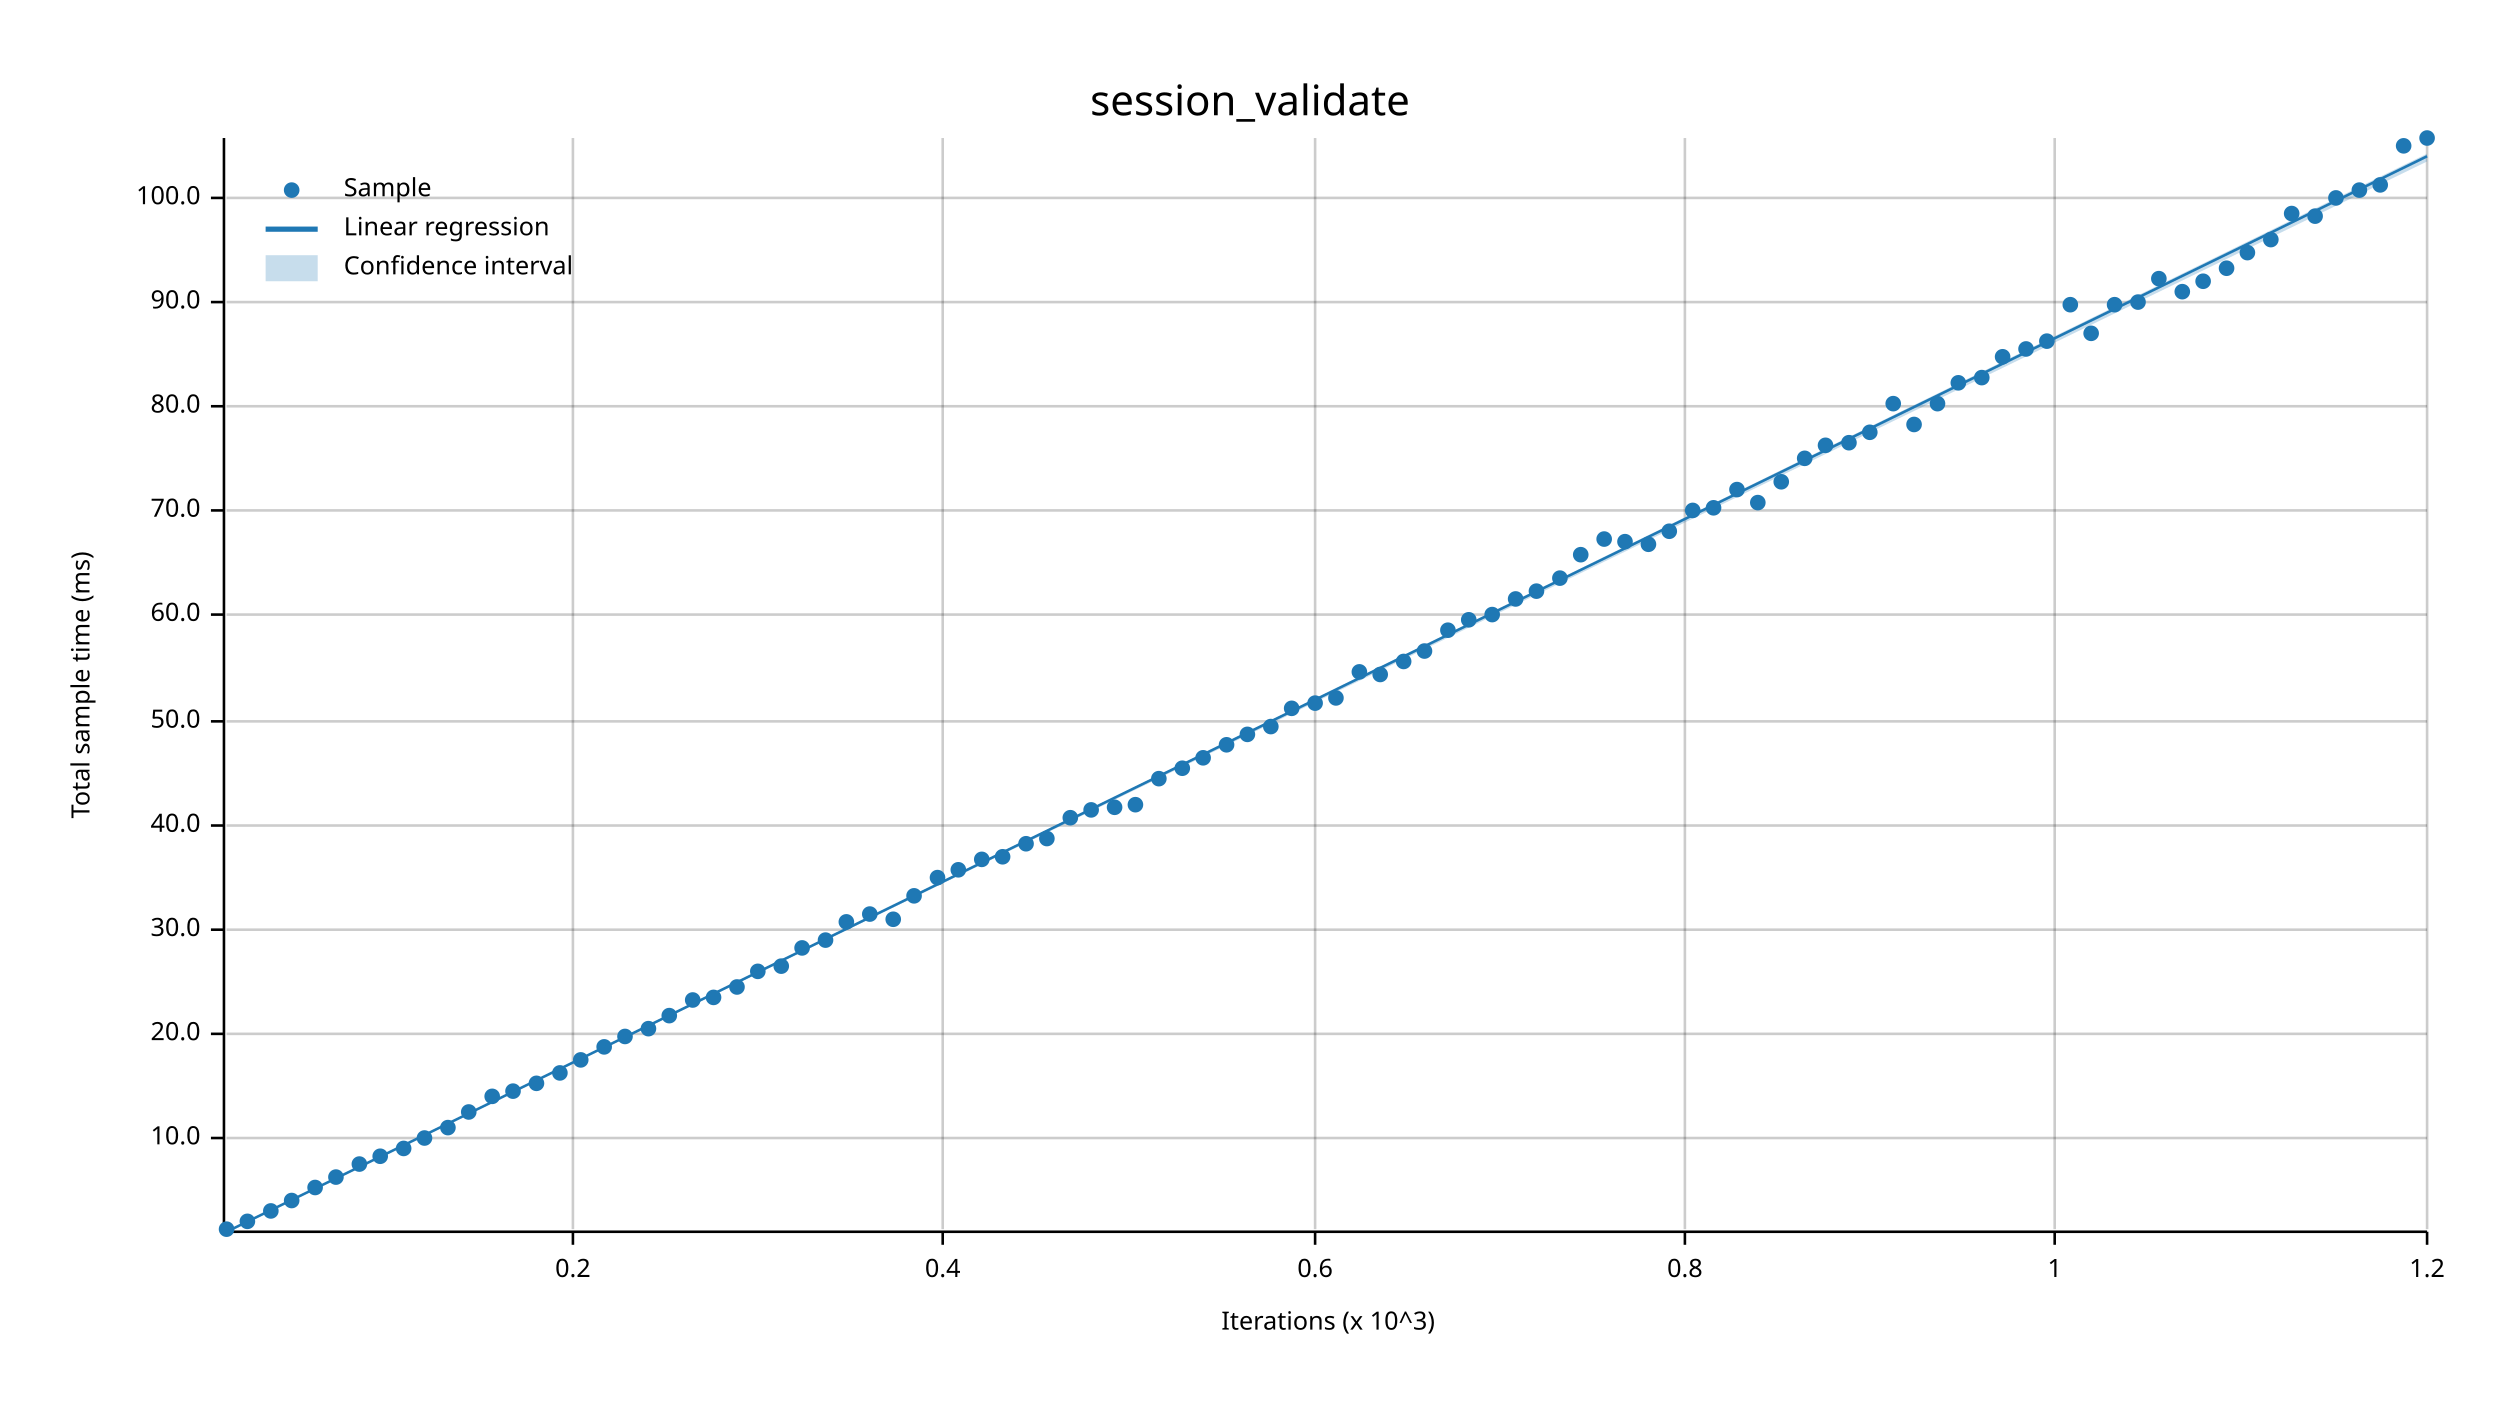
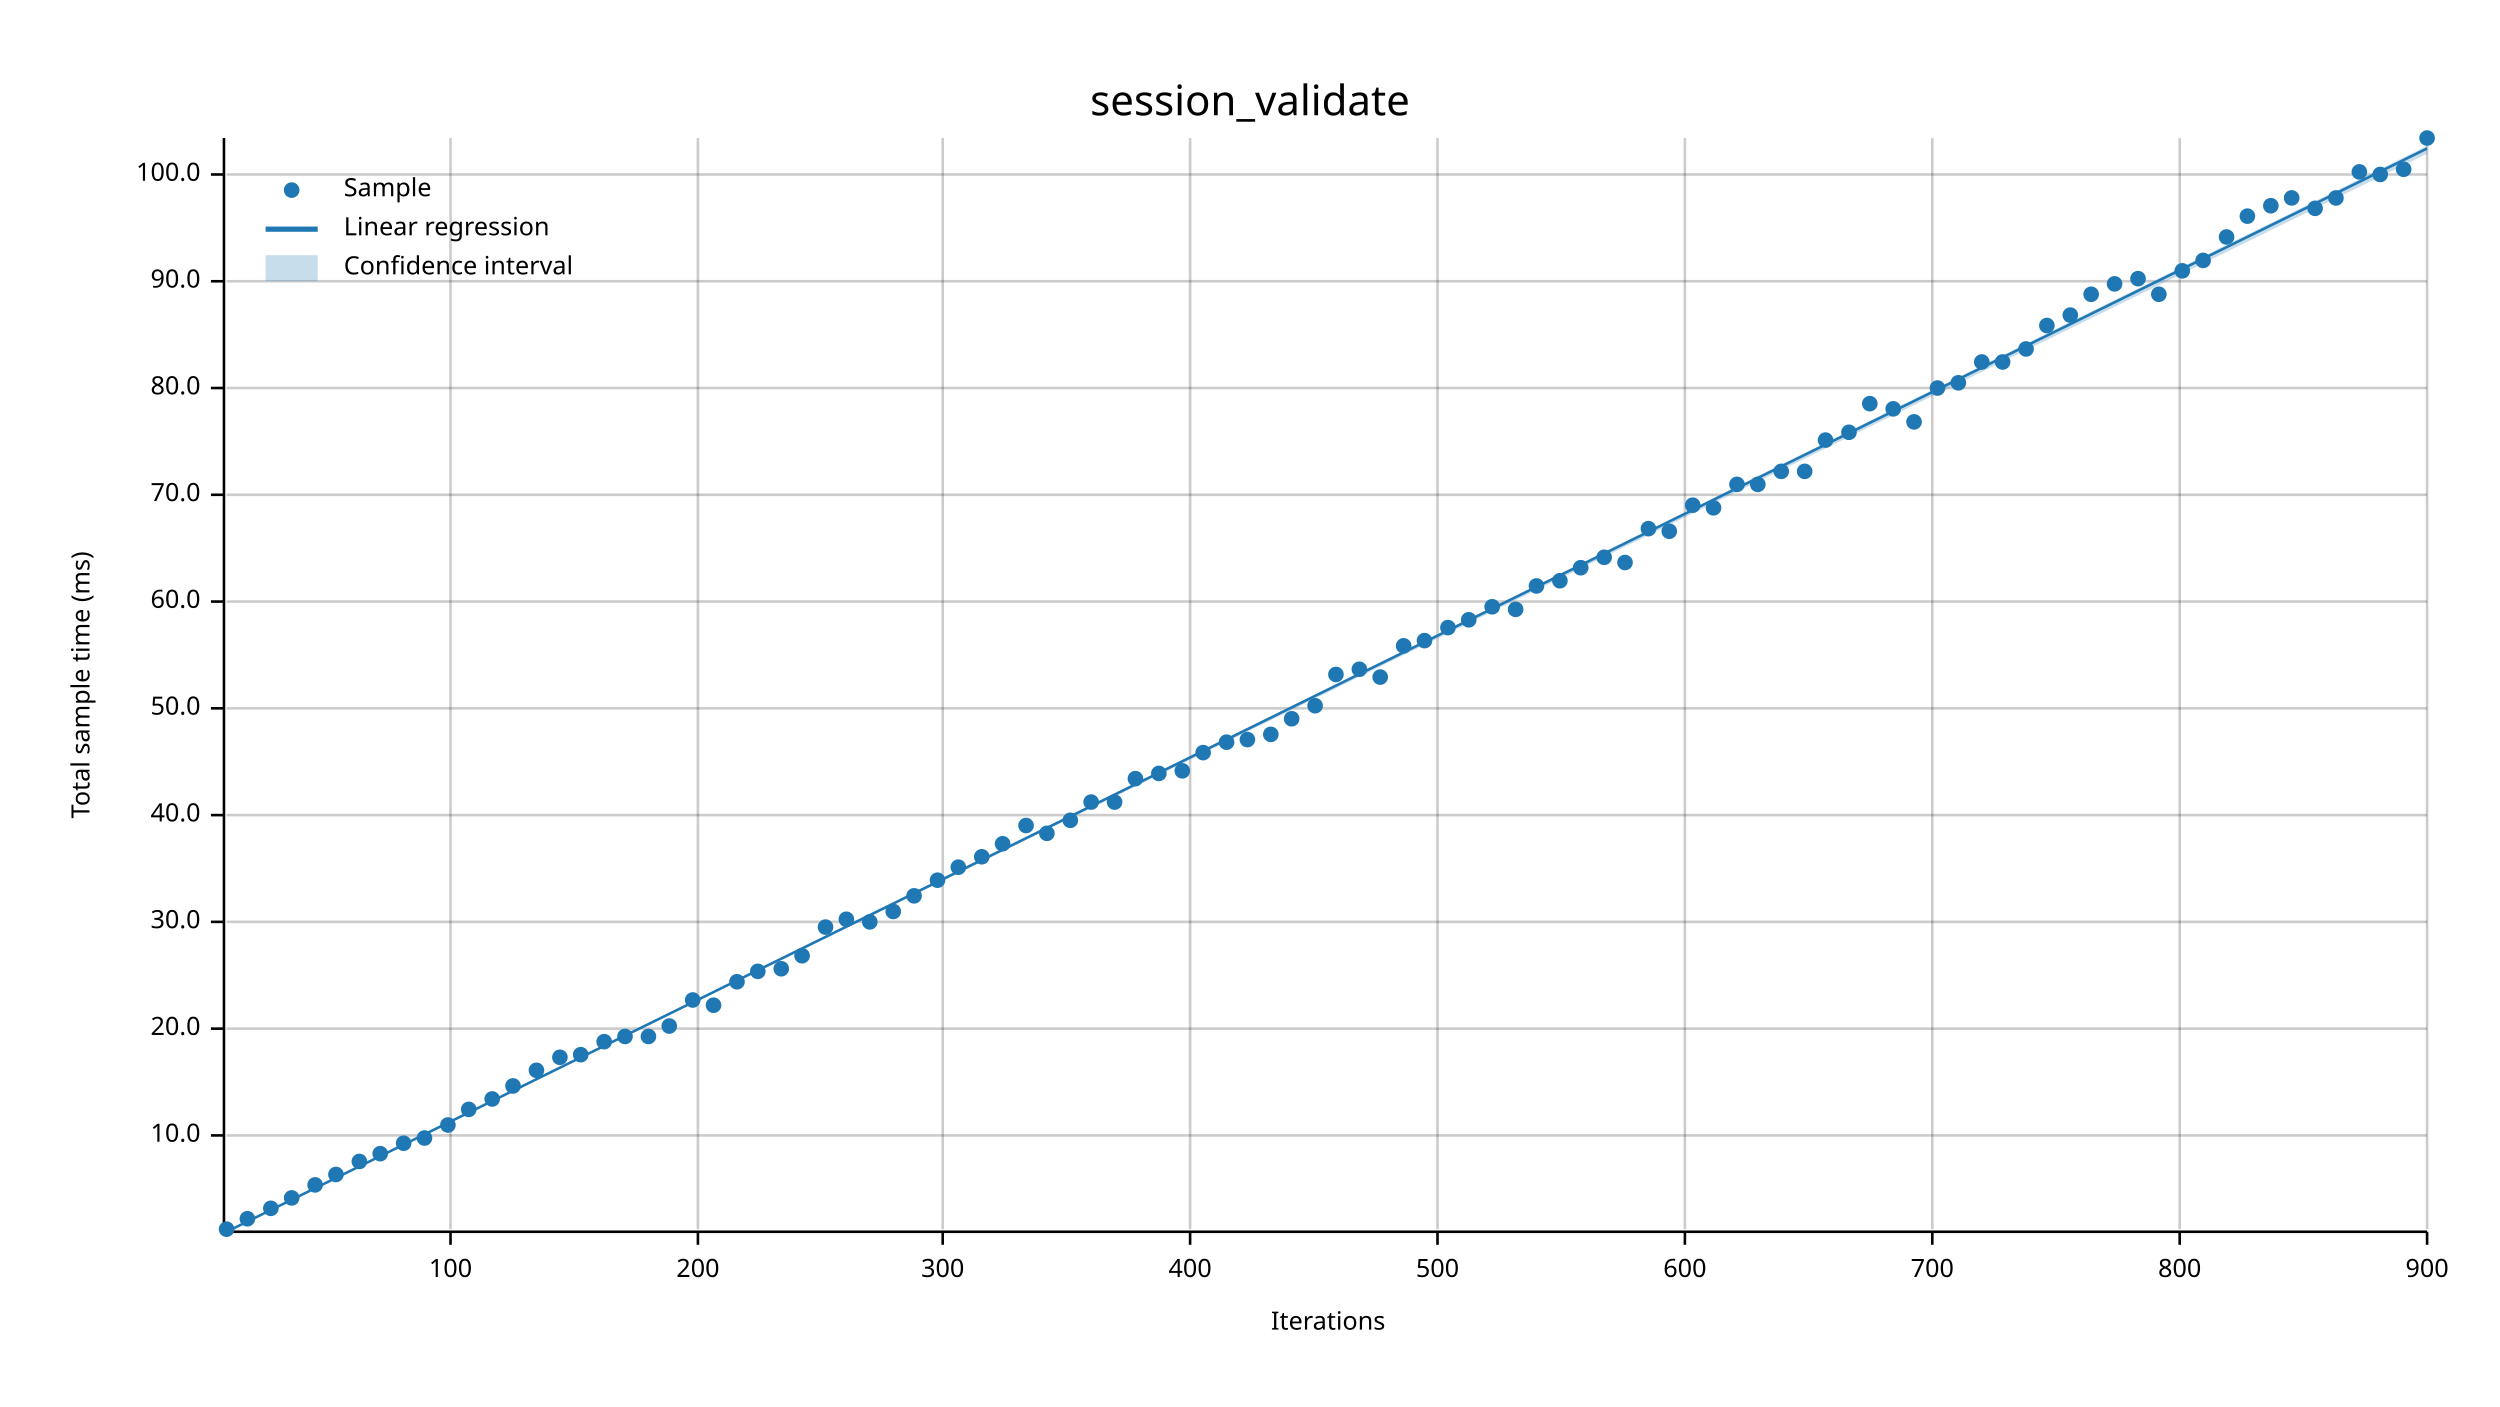
<svg xmlns="http://www.w3.org/2000/svg" width="960" height="540" viewBox="0 0 960 540">
  <text x="480" y="32" dy="0.76em" text-anchor="middle" font-family="sans-serif" font-size="16.129" opacity="1" fill="#000000">
session_validate
</text>
  <text x="27" y="263" dy="0.76em" text-anchor="middle" font-family="sans-serif" font-size="9.677" opacity="1" fill="#000000" transform="rotate(270, 27, 263)">
Total sample time (ms)
</text>
  <text x="510" y="513" dy="-0.5ex" text-anchor="middle" font-family="sans-serif" font-size="9.677" opacity="1" fill="#000000">
- Iterations (x 10^3)
- </text>
-   <line opacity="0.2" stroke="#000000" stroke-width="1" x1="220" y1="472" x2="220" y2="53" />
+ Iterations
+ </text>
+   <line opacity="0.2" stroke="#000000" stroke-width="1" x1="173" y1="472" x2="173" y2="53" />
+   <line opacity="0.2" stroke="#000000" stroke-width="1" x1="268" y1="472" x2="268" y2="53" />
  <line opacity="0.2" stroke="#000000" stroke-width="1" x1="362" y1="472" x2="362" y2="53" />
-   <line opacity="0.2" stroke="#000000" stroke-width="1" x1="505" y1="472" x2="505" y2="53" />
+   <line opacity="0.2" stroke="#000000" stroke-width="1" x1="457" y1="472" x2="457" y2="53" />
+   <line opacity="0.2" stroke="#000000" stroke-width="1" x1="552" y1="472" x2="552" y2="53" />
  <line opacity="0.2" stroke="#000000" stroke-width="1" x1="647" y1="472" x2="647" y2="53" />
-   <line opacity="0.2" stroke="#000000" stroke-width="1" x1="789" y1="472" x2="789" y2="53" />
+   <line opacity="0.2" stroke="#000000" stroke-width="1" x1="742" y1="472" x2="742" y2="53" />
+   <line opacity="0.2" stroke="#000000" stroke-width="1" x1="837" y1="472" x2="837" y2="53" />
  <line opacity="0.2" stroke="#000000" stroke-width="1" x1="932" y1="472" x2="932" y2="53" />
-   <line opacity="0.2" stroke="#000000" stroke-width="1" x1="87" y1="437" x2="932" y2="437" />
-   <line opacity="0.2" stroke="#000000" stroke-width="1" x1="87" y1="397" x2="932" y2="397" />
-   <line opacity="0.2" stroke="#000000" stroke-width="1" x1="87" y1="357" x2="932" y2="357" />
-   <line opacity="0.2" stroke="#000000" stroke-width="1" x1="87" y1="317" x2="932" y2="317" />
-   <line opacity="0.2" stroke="#000000" stroke-width="1" x1="87" y1="277" x2="932" y2="277" />
-   <line opacity="0.2" stroke="#000000" stroke-width="1" x1="87" y1="236" x2="932" y2="236" />
-   <line opacity="0.2" stroke="#000000" stroke-width="1" x1="87" y1="196" x2="932" y2="196" />
-   <line opacity="0.2" stroke="#000000" stroke-width="1" x1="87" y1="156" x2="932" y2="156" />
-   <line opacity="0.2" stroke="#000000" stroke-width="1" x1="87" y1="116" x2="932" y2="116" />
-   <line opacity="0.2" stroke="#000000" stroke-width="1" x1="87" y1="76" x2="932" y2="76" />
+   <line opacity="0.2" stroke="#000000" stroke-width="1" x1="87" y1="436" x2="932" y2="436" />
+   <line opacity="0.2" stroke="#000000" stroke-width="1" x1="87" y1="395" x2="932" y2="395" />
+   <line opacity="0.2" stroke="#000000" stroke-width="1" x1="87" y1="354" x2="932" y2="354" />
+   <line opacity="0.2" stroke="#000000" stroke-width="1" x1="87" y1="313" x2="932" y2="313" />
+   <line opacity="0.2" stroke="#000000" stroke-width="1" x1="87" y1="272" x2="932" y2="272" />
+   <line opacity="0.2" stroke="#000000" stroke-width="1" x1="87" y1="231" x2="932" y2="231" />
+   <line opacity="0.2" stroke="#000000" stroke-width="1" x1="87" y1="190" x2="932" y2="190" />
+   <line opacity="0.2" stroke="#000000" stroke-width="1" x1="87" y1="149" x2="932" y2="149" />
+   <line opacity="0.2" stroke="#000000" stroke-width="1" x1="87" y1="108" x2="932" y2="108" />
+   <line opacity="0.2" stroke="#000000" stroke-width="1" x1="87" y1="67" x2="932" y2="67" />
  <polyline fill="none" opacity="1" stroke="#000000" stroke-width="1" points="86,53 86,472 " />
-   <text x="77" y="437" dy="0.5ex" text-anchor="end" font-family="sans-serif" font-size="9.677" opacity="1" fill="#000000">
+   <text x="77" y="436" dy="0.5ex" text-anchor="end" font-family="sans-serif" font-size="9.677" opacity="1" fill="#000000">
10.0
</text>
-   <polyline fill="none" opacity="1" stroke="#000000" stroke-width="1" points="81,437 86,437 " />
-   <text x="77" y="397" dy="0.5ex" text-anchor="end" font-family="sans-serif" font-size="9.677" opacity="1" fill="#000000">
+   <polyline fill="none" opacity="1" stroke="#000000" stroke-width="1" points="81,436 86,436 " />
+   <text x="77" y="395" dy="0.5ex" text-anchor="end" font-family="sans-serif" font-size="9.677" opacity="1" fill="#000000">
20.0
</text>
-   <polyline fill="none" opacity="1" stroke="#000000" stroke-width="1" points="81,397 86,397 " />
-   <text x="77" y="357" dy="0.5ex" text-anchor="end" font-family="sans-serif" font-size="9.677" opacity="1" fill="#000000">
+   <polyline fill="none" opacity="1" stroke="#000000" stroke-width="1" points="81,395 86,395 " />
+   <text x="77" y="354" dy="0.5ex" text-anchor="end" font-family="sans-serif" font-size="9.677" opacity="1" fill="#000000">
30.0
</text>
-   <polyline fill="none" opacity="1" stroke="#000000" stroke-width="1" points="81,357 86,357 " />
-   <text x="77" y="317" dy="0.5ex" text-anchor="end" font-family="sans-serif" font-size="9.677" opacity="1" fill="#000000">
+   <polyline fill="none" opacity="1" stroke="#000000" stroke-width="1" points="81,354 86,354 " />
+   <text x="77" y="313" dy="0.5ex" text-anchor="end" font-family="sans-serif" font-size="9.677" opacity="1" fill="#000000">
40.0
</text>
-   <polyline fill="none" opacity="1" stroke="#000000" stroke-width="1" points="81,317 86,317 " />
-   <text x="77" y="277" dy="0.5ex" text-anchor="end" font-family="sans-serif" font-size="9.677" opacity="1" fill="#000000">
+   <polyline fill="none" opacity="1" stroke="#000000" stroke-width="1" points="81,313 86,313 " />
+   <text x="77" y="272" dy="0.5ex" text-anchor="end" font-family="sans-serif" font-size="9.677" opacity="1" fill="#000000">
50.0
</text>
-   <polyline fill="none" opacity="1" stroke="#000000" stroke-width="1" points="81,277 86,277 " />
-   <text x="77" y="236" dy="0.5ex" text-anchor="end" font-family="sans-serif" font-size="9.677" opacity="1" fill="#000000">
+   <polyline fill="none" opacity="1" stroke="#000000" stroke-width="1" points="81,272 86,272 " />
+   <text x="77" y="231" dy="0.5ex" text-anchor="end" font-family="sans-serif" font-size="9.677" opacity="1" fill="#000000">
60.0
</text>
-   <polyline fill="none" opacity="1" stroke="#000000" stroke-width="1" points="81,236 86,236 " />
-   <text x="77" y="196" dy="0.5ex" text-anchor="end" font-family="sans-serif" font-size="9.677" opacity="1" fill="#000000">
+   <polyline fill="none" opacity="1" stroke="#000000" stroke-width="1" points="81,231 86,231 " />
+   <text x="77" y="190" dy="0.5ex" text-anchor="end" font-family="sans-serif" font-size="9.677" opacity="1" fill="#000000">
70.0
</text>
-   <polyline fill="none" opacity="1" stroke="#000000" stroke-width="1" points="81,196 86,196 " />
-   <text x="77" y="156" dy="0.5ex" text-anchor="end" font-family="sans-serif" font-size="9.677" opacity="1" fill="#000000">
+   <polyline fill="none" opacity="1" stroke="#000000" stroke-width="1" points="81,190 86,190 " />
+   <text x="77" y="149" dy="0.5ex" text-anchor="end" font-family="sans-serif" font-size="9.677" opacity="1" fill="#000000">
80.0
</text>
-   <polyline fill="none" opacity="1" stroke="#000000" stroke-width="1" points="81,156 86,156 " />
-   <text x="77" y="116" dy="0.5ex" text-anchor="end" font-family="sans-serif" font-size="9.677" opacity="1" fill="#000000">
+   <polyline fill="none" opacity="1" stroke="#000000" stroke-width="1" points="81,149 86,149 " />
+   <text x="77" y="108" dy="0.5ex" text-anchor="end" font-family="sans-serif" font-size="9.677" opacity="1" fill="#000000">
90.0
</text>
-   <polyline fill="none" opacity="1" stroke="#000000" stroke-width="1" points="81,116 86,116 " />
-   <text x="77" y="76" dy="0.5ex" text-anchor="end" font-family="sans-serif" font-size="9.677" opacity="1" fill="#000000">
+   <polyline fill="none" opacity="1" stroke="#000000" stroke-width="1" points="81,108 86,108 " />
+   <text x="77" y="67" dy="0.5ex" text-anchor="end" font-family="sans-serif" font-size="9.677" opacity="1" fill="#000000">
100.0
</text>
-   <polyline fill="none" opacity="1" stroke="#000000" stroke-width="1" points="81,76 86,76 " />
+   <polyline fill="none" opacity="1" stroke="#000000" stroke-width="1" points="81,67 86,67 " />
  <polyline fill="none" opacity="1" stroke="#000000" stroke-width="1" points="87,473 932,473 " />
-   <text x="220" y="483" dy="0.76em" text-anchor="middle" font-family="sans-serif" font-size="9.677" opacity="1" fill="#000000">
- 0.2
- </text>
-   <polyline fill="none" opacity="1" stroke="#000000" stroke-width="1" points="220,473 220,478 " />
+   <text x="173" y="483" dy="0.76em" text-anchor="middle" font-family="sans-serif" font-size="9.677" opacity="1" fill="#000000">
+ 100
+ </text>
+   <polyline fill="none" opacity="1" stroke="#000000" stroke-width="1" points="173,473 173,478 " />
+   <text x="268" y="483" dy="0.76em" text-anchor="middle" font-family="sans-serif" font-size="9.677" opacity="1" fill="#000000">
+ 200
+ </text>
+   <polyline fill="none" opacity="1" stroke="#000000" stroke-width="1" points="268,473 268,478 " />
  <text x="362" y="483" dy="0.76em" text-anchor="middle" font-family="sans-serif" font-size="9.677" opacity="1" fill="#000000">
- 0.4
+ 300
</text>
  <polyline fill="none" opacity="1" stroke="#000000" stroke-width="1" points="362,473 362,478 " />
-   <text x="505" y="483" dy="0.76em" text-anchor="middle" font-family="sans-serif" font-size="9.677" opacity="1" fill="#000000">
- 0.6
- </text>
-   <polyline fill="none" opacity="1" stroke="#000000" stroke-width="1" points="505,473 505,478 " />
+   <text x="457" y="483" dy="0.76em" text-anchor="middle" font-family="sans-serif" font-size="9.677" opacity="1" fill="#000000">
+ 400
+ </text>
+   <polyline fill="none" opacity="1" stroke="#000000" stroke-width="1" points="457,473 457,478 " />
+   <text x="552" y="483" dy="0.76em" text-anchor="middle" font-family="sans-serif" font-size="9.677" opacity="1" fill="#000000">
+ 500
+ </text>
+   <polyline fill="none" opacity="1" stroke="#000000" stroke-width="1" points="552,473 552,478 " />
  <text x="647" y="483" dy="0.76em" text-anchor="middle" font-family="sans-serif" font-size="9.677" opacity="1" fill="#000000">
- 0.8
+ 600
</text>
  <polyline fill="none" opacity="1" stroke="#000000" stroke-width="1" points="647,473 647,478 " />
-   <text x="789" y="483" dy="0.76em" text-anchor="middle" font-family="sans-serif" font-size="9.677" opacity="1" fill="#000000">
- 1
- </text>
-   <polyline fill="none" opacity="1" stroke="#000000" stroke-width="1" points="789,473 789,478 " />
+   <text x="742" y="483" dy="0.76em" text-anchor="middle" font-family="sans-serif" font-size="9.677" opacity="1" fill="#000000">
+ 700
+ </text>
+   <polyline fill="none" opacity="1" stroke="#000000" stroke-width="1" points="742,473 742,478 " />
+   <text x="837" y="483" dy="0.76em" text-anchor="middle" font-family="sans-serif" font-size="9.677" opacity="1" fill="#000000">
+ 800
+ </text>
+   <polyline fill="none" opacity="1" stroke="#000000" stroke-width="1" points="837,473 837,478 " />
  <text x="932" y="483" dy="0.76em" text-anchor="middle" font-family="sans-serif" font-size="9.677" opacity="1" fill="#000000">
- 1.2
+ 900
</text>
  <polyline fill="none" opacity="1" stroke="#000000" stroke-width="1" points="932,473 932,478 " />
  <circle cx="87" cy="472" r="3" opacity="1" fill="#1F78B4" stroke="none" stroke-width="1" />
-   <circle cx="95" cy="469" r="3" opacity="1" fill="#1F78B4" stroke="none" stroke-width="1" />
-   <circle cx="104" cy="465" r="3" opacity="1" fill="#1F78B4" stroke="none" stroke-width="1" />
-   <circle cx="112" cy="461" r="3" opacity="1" fill="#1F78B4" stroke="none" stroke-width="1" />
-   <circle cx="121" cy="456" r="3" opacity="1" fill="#1F78B4" stroke="none" stroke-width="1" />
-   <circle cx="129" cy="452" r="3" opacity="1" fill="#1F78B4" stroke="none" stroke-width="1" />
-   <circle cx="138" cy="447" r="3" opacity="1" fill="#1F78B4" stroke="none" stroke-width="1" />
-   <circle cx="146" cy="444" r="3" opacity="1" fill="#1F78B4" stroke="none" stroke-width="1" />
-   <circle cx="155" cy="441" r="3" opacity="1" fill="#1F78B4" stroke="none" stroke-width="1" />
+   <circle cx="95" cy="468" r="3" opacity="1" fill="#1F78B4" stroke="none" stroke-width="1" />
+   <circle cx="104" cy="464" r="3" opacity="1" fill="#1F78B4" stroke="none" stroke-width="1" />
+   <circle cx="112" cy="460" r="3" opacity="1" fill="#1F78B4" stroke="none" stroke-width="1" />
+   <circle cx="121" cy="455" r="3" opacity="1" fill="#1F78B4" stroke="none" stroke-width="1" />
+   <circle cx="129" cy="451" r="3" opacity="1" fill="#1F78B4" stroke="none" stroke-width="1" />
+   <circle cx="138" cy="446" r="3" opacity="1" fill="#1F78B4" stroke="none" stroke-width="1" />
+   <circle cx="146" cy="443" r="3" opacity="1" fill="#1F78B4" stroke="none" stroke-width="1" />
+   <circle cx="155" cy="439" r="3" opacity="1" fill="#1F78B4" stroke="none" stroke-width="1" />
  <circle cx="163" cy="437" r="3" opacity="1" fill="#1F78B4" stroke="none" stroke-width="1" />
-   <circle cx="172" cy="433" r="3" opacity="1" fill="#1F78B4" stroke="none" stroke-width="1" />
-   <circle cx="180" cy="427" r="3" opacity="1" fill="#1F78B4" stroke="none" stroke-width="1" />
-   <circle cx="189" cy="421" r="3" opacity="1" fill="#1F78B4" stroke="none" stroke-width="1" />
-   <circle cx="197" cy="419" r="3" opacity="1" fill="#1F78B4" stroke="none" stroke-width="1" />
-   <circle cx="206" cy="416" r="3" opacity="1" fill="#1F78B4" stroke="none" stroke-width="1" />
-   <circle cx="215" cy="412" r="3" opacity="1" fill="#1F78B4" stroke="none" stroke-width="1" />
-   <circle cx="223" cy="407" r="3" opacity="1" fill="#1F78B4" stroke="none" stroke-width="1" />
-   <circle cx="232" cy="402" r="3" opacity="1" fill="#1F78B4" stroke="none" stroke-width="1" />
+   <circle cx="172" cy="432" r="3" opacity="1" fill="#1F78B4" stroke="none" stroke-width="1" />
+   <circle cx="180" cy="426" r="3" opacity="1" fill="#1F78B4" stroke="none" stroke-width="1" />
+   <circle cx="189" cy="422" r="3" opacity="1" fill="#1F78B4" stroke="none" stroke-width="1" />
+   <circle cx="197" cy="417" r="3" opacity="1" fill="#1F78B4" stroke="none" stroke-width="1" />
+   <circle cx="206" cy="411" r="3" opacity="1" fill="#1F78B4" stroke="none" stroke-width="1" />
+   <circle cx="215" cy="406" r="3" opacity="1" fill="#1F78B4" stroke="none" stroke-width="1" />
+   <circle cx="223" cy="405" r="3" opacity="1" fill="#1F78B4" stroke="none" stroke-width="1" />
+   <circle cx="232" cy="400" r="3" opacity="1" fill="#1F78B4" stroke="none" stroke-width="1" />
  <circle cx="240" cy="398" r="3" opacity="1" fill="#1F78B4" stroke="none" stroke-width="1" />
-   <circle cx="249" cy="395" r="3" opacity="1" fill="#1F78B4" stroke="none" stroke-width="1" />
-   <circle cx="257" cy="390" r="3" opacity="1" fill="#1F78B4" stroke="none" stroke-width="1" />
+   <circle cx="249" cy="398" r="3" opacity="1" fill="#1F78B4" stroke="none" stroke-width="1" />
+   <circle cx="257" cy="394" r="3" opacity="1" fill="#1F78B4" stroke="none" stroke-width="1" />
  <circle cx="266" cy="384" r="3" opacity="1" fill="#1F78B4" stroke="none" stroke-width="1" />
-   <circle cx="274" cy="383" r="3" opacity="1" fill="#1F78B4" stroke="none" stroke-width="1" />
-   <circle cx="283" cy="379" r="3" opacity="1" fill="#1F78B4" stroke="none" stroke-width="1" />
+   <circle cx="274" cy="386" r="3" opacity="1" fill="#1F78B4" stroke="none" stroke-width="1" />
+   <circle cx="283" cy="377" r="3" opacity="1" fill="#1F78B4" stroke="none" stroke-width="1" />
  <circle cx="291" cy="373" r="3" opacity="1" fill="#1F78B4" stroke="none" stroke-width="1" />
-   <circle cx="300" cy="371" r="3" opacity="1" fill="#1F78B4" stroke="none" stroke-width="1" />
-   <circle cx="308" cy="364" r="3" opacity="1" fill="#1F78B4" stroke="none" stroke-width="1" />
-   <circle cx="317" cy="361" r="3" opacity="1" fill="#1F78B4" stroke="none" stroke-width="1" />
-   <circle cx="325" cy="354" r="3" opacity="1" fill="#1F78B4" stroke="none" stroke-width="1" />
-   <circle cx="334" cy="351" r="3" opacity="1" fill="#1F78B4" stroke="none" stroke-width="1" />
-   <circle cx="343" cy="353" r="3" opacity="1" fill="#1F78B4" stroke="none" stroke-width="1" />
+   <circle cx="300" cy="372" r="3" opacity="1" fill="#1F78B4" stroke="none" stroke-width="1" />
+   <circle cx="308" cy="367" r="3" opacity="1" fill="#1F78B4" stroke="none" stroke-width="1" />
+   <circle cx="317" cy="356" r="3" opacity="1" fill="#1F78B4" stroke="none" stroke-width="1" />
+   <circle cx="325" cy="353" r="3" opacity="1" fill="#1F78B4" stroke="none" stroke-width="1" />
+   <circle cx="334" cy="354" r="3" opacity="1" fill="#1F78B4" stroke="none" stroke-width="1" />
+   <circle cx="343" cy="350" r="3" opacity="1" fill="#1F78B4" stroke="none" stroke-width="1" />
  <circle cx="351" cy="344" r="3" opacity="1" fill="#1F78B4" stroke="none" stroke-width="1" />
-   <circle cx="360" cy="337" r="3" opacity="1" fill="#1F78B4" stroke="none" stroke-width="1" />
-   <circle cx="368" cy="334" r="3" opacity="1" fill="#1F78B4" stroke="none" stroke-width="1" />
-   <circle cx="377" cy="330" r="3" opacity="1" fill="#1F78B4" stroke="none" stroke-width="1" />
-   <circle cx="385" cy="329" r="3" opacity="1" fill="#1F78B4" stroke="none" stroke-width="1" />
-   <circle cx="394" cy="324" r="3" opacity="1" fill="#1F78B4" stroke="none" stroke-width="1" />
-   <circle cx="402" cy="322" r="3" opacity="1" fill="#1F78B4" stroke="none" stroke-width="1" />
-   <circle cx="411" cy="314" r="3" opacity="1" fill="#1F78B4" stroke="none" stroke-width="1" />
-   <circle cx="419" cy="311" r="3" opacity="1" fill="#1F78B4" stroke="none" stroke-width="1" />
-   <circle cx="428" cy="310" r="3" opacity="1" fill="#1F78B4" stroke="none" stroke-width="1" />
-   <circle cx="436" cy="309" r="3" opacity="1" fill="#1F78B4" stroke="none" stroke-width="1" />
-   <circle cx="445" cy="299" r="3" opacity="1" fill="#1F78B4" stroke="none" stroke-width="1" />
-   <circle cx="454" cy="295" r="3" opacity="1" fill="#1F78B4" stroke="none" stroke-width="1" />
-   <circle cx="462" cy="291" r="3" opacity="1" fill="#1F78B4" stroke="none" stroke-width="1" />
-   <circle cx="471" cy="286" r="3" opacity="1" fill="#1F78B4" stroke="none" stroke-width="1" />
-   <circle cx="479" cy="282" r="3" opacity="1" fill="#1F78B4" stroke="none" stroke-width="1" />
-   <circle cx="488" cy="279" r="3" opacity="1" fill="#1F78B4" stroke="none" stroke-width="1" />
-   <circle cx="496" cy="272" r="3" opacity="1" fill="#1F78B4" stroke="none" stroke-width="1" />
-   <circle cx="505" cy="270" r="3" opacity="1" fill="#1F78B4" stroke="none" stroke-width="1" />
-   <circle cx="513" cy="268" r="3" opacity="1" fill="#1F78B4" stroke="none" stroke-width="1" />
-   <circle cx="522" cy="258" r="3" opacity="1" fill="#1F78B4" stroke="none" stroke-width="1" />
-   <circle cx="530" cy="259" r="3" opacity="1" fill="#1F78B4" stroke="none" stroke-width="1" />
-   <circle cx="539" cy="254" r="3" opacity="1" fill="#1F78B4" stroke="none" stroke-width="1" />
-   <circle cx="547" cy="250" r="3" opacity="1" fill="#1F78B4" stroke="none" stroke-width="1" />
-   <circle cx="556" cy="242" r="3" opacity="1" fill="#1F78B4" stroke="none" stroke-width="1" />
+   <circle cx="360" cy="338" r="3" opacity="1" fill="#1F78B4" stroke="none" stroke-width="1" />
+   <circle cx="368" cy="333" r="3" opacity="1" fill="#1F78B4" stroke="none" stroke-width="1" />
+   <circle cx="377" cy="329" r="3" opacity="1" fill="#1F78B4" stroke="none" stroke-width="1" />
+   <circle cx="385" cy="324" r="3" opacity="1" fill="#1F78B4" stroke="none" stroke-width="1" />
+   <circle cx="394" cy="317" r="3" opacity="1" fill="#1F78B4" stroke="none" stroke-width="1" />
+   <circle cx="402" cy="320" r="3" opacity="1" fill="#1F78B4" stroke="none" stroke-width="1" />
+   <circle cx="411" cy="315" r="3" opacity="1" fill="#1F78B4" stroke="none" stroke-width="1" />
+   <circle cx="419" cy="308" r="3" opacity="1" fill="#1F78B4" stroke="none" stroke-width="1" />
+   <circle cx="428" cy="308" r="3" opacity="1" fill="#1F78B4" stroke="none" stroke-width="1" />
+   <circle cx="436" cy="299" r="3" opacity="1" fill="#1F78B4" stroke="none" stroke-width="1" />
+   <circle cx="445" cy="297" r="3" opacity="1" fill="#1F78B4" stroke="none" stroke-width="1" />
+   <circle cx="454" cy="296" r="3" opacity="1" fill="#1F78B4" stroke="none" stroke-width="1" />
+   <circle cx="462" cy="289" r="3" opacity="1" fill="#1F78B4" stroke="none" stroke-width="1" />
+   <circle cx="471" cy="285" r="3" opacity="1" fill="#1F78B4" stroke="none" stroke-width="1" />
+   <circle cx="479" cy="284" r="3" opacity="1" fill="#1F78B4" stroke="none" stroke-width="1" />
+   <circle cx="488" cy="282" r="3" opacity="1" fill="#1F78B4" stroke="none" stroke-width="1" />
+   <circle cx="496" cy="276" r="3" opacity="1" fill="#1F78B4" stroke="none" stroke-width="1" />
+   <circle cx="505" cy="271" r="3" opacity="1" fill="#1F78B4" stroke="none" stroke-width="1" />
+   <circle cx="513" cy="259" r="3" opacity="1" fill="#1F78B4" stroke="none" stroke-width="1" />
+   <circle cx="522" cy="257" r="3" opacity="1" fill="#1F78B4" stroke="none" stroke-width="1" />
+   <circle cx="530" cy="260" r="3" opacity="1" fill="#1F78B4" stroke="none" stroke-width="1" />
+   <circle cx="539" cy="248" r="3" opacity="1" fill="#1F78B4" stroke="none" stroke-width="1" />
+   <circle cx="547" cy="246" r="3" opacity="1" fill="#1F78B4" stroke="none" stroke-width="1" />
+   <circle cx="556" cy="241" r="3" opacity="1" fill="#1F78B4" stroke="none" stroke-width="1" />
  <circle cx="564" cy="238" r="3" opacity="1" fill="#1F78B4" stroke="none" stroke-width="1" />
-   <circle cx="573" cy="236" r="3" opacity="1" fill="#1F78B4" stroke="none" stroke-width="1" />
-   <circle cx="582" cy="230" r="3" opacity="1" fill="#1F78B4" stroke="none" stroke-width="1" />
-   <circle cx="590" cy="227" r="3" opacity="1" fill="#1F78B4" stroke="none" stroke-width="1" />
-   <circle cx="599" cy="222" r="3" opacity="1" fill="#1F78B4" stroke="none" stroke-width="1" />
-   <circle cx="607" cy="213" r="3" opacity="1" fill="#1F78B4" stroke="none" stroke-width="1" />
-   <circle cx="616" cy="207" r="3" opacity="1" fill="#1F78B4" stroke="none" stroke-width="1" />
-   <circle cx="624" cy="208" r="3" opacity="1" fill="#1F78B4" stroke="none" stroke-width="1" />
-   <circle cx="633" cy="209" r="3" opacity="1" fill="#1F78B4" stroke="none" stroke-width="1" />
+   <circle cx="573" cy="233" r="3" opacity="1" fill="#1F78B4" stroke="none" stroke-width="1" />
+   <circle cx="582" cy="234" r="3" opacity="1" fill="#1F78B4" stroke="none" stroke-width="1" />
+   <circle cx="590" cy="225" r="3" opacity="1" fill="#1F78B4" stroke="none" stroke-width="1" />
+   <circle cx="599" cy="223" r="3" opacity="1" fill="#1F78B4" stroke="none" stroke-width="1" />
+   <circle cx="607" cy="218" r="3" opacity="1" fill="#1F78B4" stroke="none" stroke-width="1" />
+   <circle cx="616" cy="214" r="3" opacity="1" fill="#1F78B4" stroke="none" stroke-width="1" />
+   <circle cx="624" cy="216" r="3" opacity="1" fill="#1F78B4" stroke="none" stroke-width="1" />
+   <circle cx="633" cy="203" r="3" opacity="1" fill="#1F78B4" stroke="none" stroke-width="1" />
  <circle cx="641" cy="204" r="3" opacity="1" fill="#1F78B4" stroke="none" stroke-width="1" />
-   <circle cx="650" cy="196" r="3" opacity="1" fill="#1F78B4" stroke="none" stroke-width="1" />
+   <circle cx="650" cy="194" r="3" opacity="1" fill="#1F78B4" stroke="none" stroke-width="1" />
  <circle cx="658" cy="195" r="3" opacity="1" fill="#1F78B4" stroke="none" stroke-width="1" />
-   <circle cx="667" cy="188" r="3" opacity="1" fill="#1F78B4" stroke="none" stroke-width="1" />
-   <circle cx="675" cy="193" r="3" opacity="1" fill="#1F78B4" stroke="none" stroke-width="1" />
-   <circle cx="684" cy="185" r="3" opacity="1" fill="#1F78B4" stroke="none" stroke-width="1" />
-   <circle cx="693" cy="176" r="3" opacity="1" fill="#1F78B4" stroke="none" stroke-width="1" />
-   <circle cx="701" cy="171" r="3" opacity="1" fill="#1F78B4" stroke="none" stroke-width="1" />
-   <circle cx="710" cy="170" r="3" opacity="1" fill="#1F78B4" stroke="none" stroke-width="1" />
-   <circle cx="718" cy="166" r="3" opacity="1" fill="#1F78B4" stroke="none" stroke-width="1" />
-   <circle cx="727" cy="155" r="3" opacity="1" fill="#1F78B4" stroke="none" stroke-width="1" />
-   <circle cx="735" cy="163" r="3" opacity="1" fill="#1F78B4" stroke="none" stroke-width="1" />
-   <circle cx="744" cy="155" r="3" opacity="1" fill="#1F78B4" stroke="none" stroke-width="1" />
+   <circle cx="667" cy="186" r="3" opacity="1" fill="#1F78B4" stroke="none" stroke-width="1" />
+   <circle cx="675" cy="186" r="3" opacity="1" fill="#1F78B4" stroke="none" stroke-width="1" />
+   <circle cx="684" cy="181" r="3" opacity="1" fill="#1F78B4" stroke="none" stroke-width="1" />
+   <circle cx="693" cy="181" r="3" opacity="1" fill="#1F78B4" stroke="none" stroke-width="1" />
+   <circle cx="701" cy="169" r="3" opacity="1" fill="#1F78B4" stroke="none" stroke-width="1" />
+   <circle cx="710" cy="166" r="3" opacity="1" fill="#1F78B4" stroke="none" stroke-width="1" />
+   <circle cx="718" cy="155" r="3" opacity="1" fill="#1F78B4" stroke="none" stroke-width="1" />
+   <circle cx="727" cy="157" r="3" opacity="1" fill="#1F78B4" stroke="none" stroke-width="1" />
+   <circle cx="735" cy="162" r="3" opacity="1" fill="#1F78B4" stroke="none" stroke-width="1" />
+   <circle cx="744" cy="149" r="3" opacity="1" fill="#1F78B4" stroke="none" stroke-width="1" />
  <circle cx="752" cy="147" r="3" opacity="1" fill="#1F78B4" stroke="none" stroke-width="1" />
-   <circle cx="761" cy="145" r="3" opacity="1" fill="#1F78B4" stroke="none" stroke-width="1" />
-   <circle cx="769" cy="137" r="3" opacity="1" fill="#1F78B4" stroke="none" stroke-width="1" />
+   <circle cx="761" cy="139" r="3" opacity="1" fill="#1F78B4" stroke="none" stroke-width="1" />
+   <circle cx="769" cy="139" r="3" opacity="1" fill="#1F78B4" stroke="none" stroke-width="1" />
  <circle cx="778" cy="134" r="3" opacity="1" fill="#1F78B4" stroke="none" stroke-width="1" />
-   <circle cx="786" cy="131" r="3" opacity="1" fill="#1F78B4" stroke="none" stroke-width="1" />
-   <circle cx="795" cy="117" r="3" opacity="1" fill="#1F78B4" stroke="none" stroke-width="1" />
-   <circle cx="803" cy="128" r="3" opacity="1" fill="#1F78B4" stroke="none" stroke-width="1" />
-   <circle cx="812" cy="117" r="3" opacity="1" fill="#1F78B4" stroke="none" stroke-width="1" />
-   <circle cx="821" cy="116" r="3" opacity="1" fill="#1F78B4" stroke="none" stroke-width="1" />
-   <circle cx="829" cy="107" r="3" opacity="1" fill="#1F78B4" stroke="none" stroke-width="1" />
-   <circle cx="838" cy="112" r="3" opacity="1" fill="#1F78B4" stroke="none" stroke-width="1" />
-   <circle cx="846" cy="108" r="3" opacity="1" fill="#1F78B4" stroke="none" stroke-width="1" />
-   <circle cx="855" cy="103" r="3" opacity="1" fill="#1F78B4" stroke="none" stroke-width="1" />
-   <circle cx="863" cy="97" r="3" opacity="1" fill="#1F78B4" stroke="none" stroke-width="1" />
-   <circle cx="872" cy="92" r="3" opacity="1" fill="#1F78B4" stroke="none" stroke-width="1" />
-   <circle cx="880" cy="82" r="3" opacity="1" fill="#1F78B4" stroke="none" stroke-width="1" />
-   <circle cx="889" cy="83" r="3" opacity="1" fill="#1F78B4" stroke="none" stroke-width="1" />
+   <circle cx="786" cy="125" r="3" opacity="1" fill="#1F78B4" stroke="none" stroke-width="1" />
+   <circle cx="795" cy="121" r="3" opacity="1" fill="#1F78B4" stroke="none" stroke-width="1" />
+   <circle cx="803" cy="113" r="3" opacity="1" fill="#1F78B4" stroke="none" stroke-width="1" />
+   <circle cx="812" cy="109" r="3" opacity="1" fill="#1F78B4" stroke="none" stroke-width="1" />
+   <circle cx="821" cy="107" r="3" opacity="1" fill="#1F78B4" stroke="none" stroke-width="1" />
+   <circle cx="829" cy="113" r="3" opacity="1" fill="#1F78B4" stroke="none" stroke-width="1" />
+   <circle cx="838" cy="104" r="3" opacity="1" fill="#1F78B4" stroke="none" stroke-width="1" />
+   <circle cx="846" cy="100" r="3" opacity="1" fill="#1F78B4" stroke="none" stroke-width="1" />
+   <circle cx="855" cy="91" r="3" opacity="1" fill="#1F78B4" stroke="none" stroke-width="1" />
+   <circle cx="863" cy="83" r="3" opacity="1" fill="#1F78B4" stroke="none" stroke-width="1" />
+   <circle cx="872" cy="79" r="3" opacity="1" fill="#1F78B4" stroke="none" stroke-width="1" />
+   <circle cx="880" cy="76" r="3" opacity="1" fill="#1F78B4" stroke="none" stroke-width="1" />
+   <circle cx="889" cy="80" r="3" opacity="1" fill="#1F78B4" stroke="none" stroke-width="1" />
  <circle cx="897" cy="76" r="3" opacity="1" fill="#1F78B4" stroke="none" stroke-width="1" />
-   <circle cx="906" cy="73" r="3" opacity="1" fill="#1F78B4" stroke="none" stroke-width="1" />
-   <circle cx="914" cy="71" r="3" opacity="1" fill="#1F78B4" stroke="none" stroke-width="1" />
-   <circle cx="923" cy="56" r="3" opacity="1" fill="#1F78B4" stroke="none" stroke-width="1" />
+   <circle cx="906" cy="66" r="3" opacity="1" fill="#1F78B4" stroke="none" stroke-width="1" />
+   <circle cx="914" cy="67" r="3" opacity="1" fill="#1F78B4" stroke="none" stroke-width="1" />
+   <circle cx="923" cy="65" r="3" opacity="1" fill="#1F78B4" stroke="none" stroke-width="1" />
  <circle cx="932" cy="53" r="3" opacity="1" fill="#1F78B4" stroke="none" stroke-width="1" />
-   <polyline fill="none" opacity="1" stroke="#1F78B4" stroke-width="1" points="87,473 932,60 " />
-   <polygon opacity="0.25" fill="#1F78B4" points="87,473 932,62 932,59 " />
+   <polyline fill="none" opacity="1" stroke="#1F78B4" stroke-width="1" points="87,473 932,57 " />
+   <polygon opacity="0.25" fill="#1F78B4" points="87,473 932,59 932,56 " />
  <text x="132" y="68" dy="0.76em" text-anchor="start" font-family="sans-serif" font-size="9.677" opacity="1" fill="#000000">
Sample
</text>
  <text x="132" y="83" dy="0.76em" text-anchor="start" font-family="sans-serif" font-size="9.677" opacity="1" fill="#000000">
Linear regression
</text>
  <text x="132" y="98" dy="0.76em" text-anchor="start" font-family="sans-serif" font-size="9.677" opacity="1" fill="#000000">
Confidence interval
</text>
  <circle cx="112" cy="73" r="3" opacity="1" fill="#1F78B4" stroke="none" stroke-width="1" />
  <polyline fill="none" opacity="1" stroke="#1F78B4" stroke-width="2" points="102,88 122,88 " />
  <rect x="102" y="98" width="20" height="10" opacity="0.25" fill="#1F78B4" stroke="none" />
</svg>
